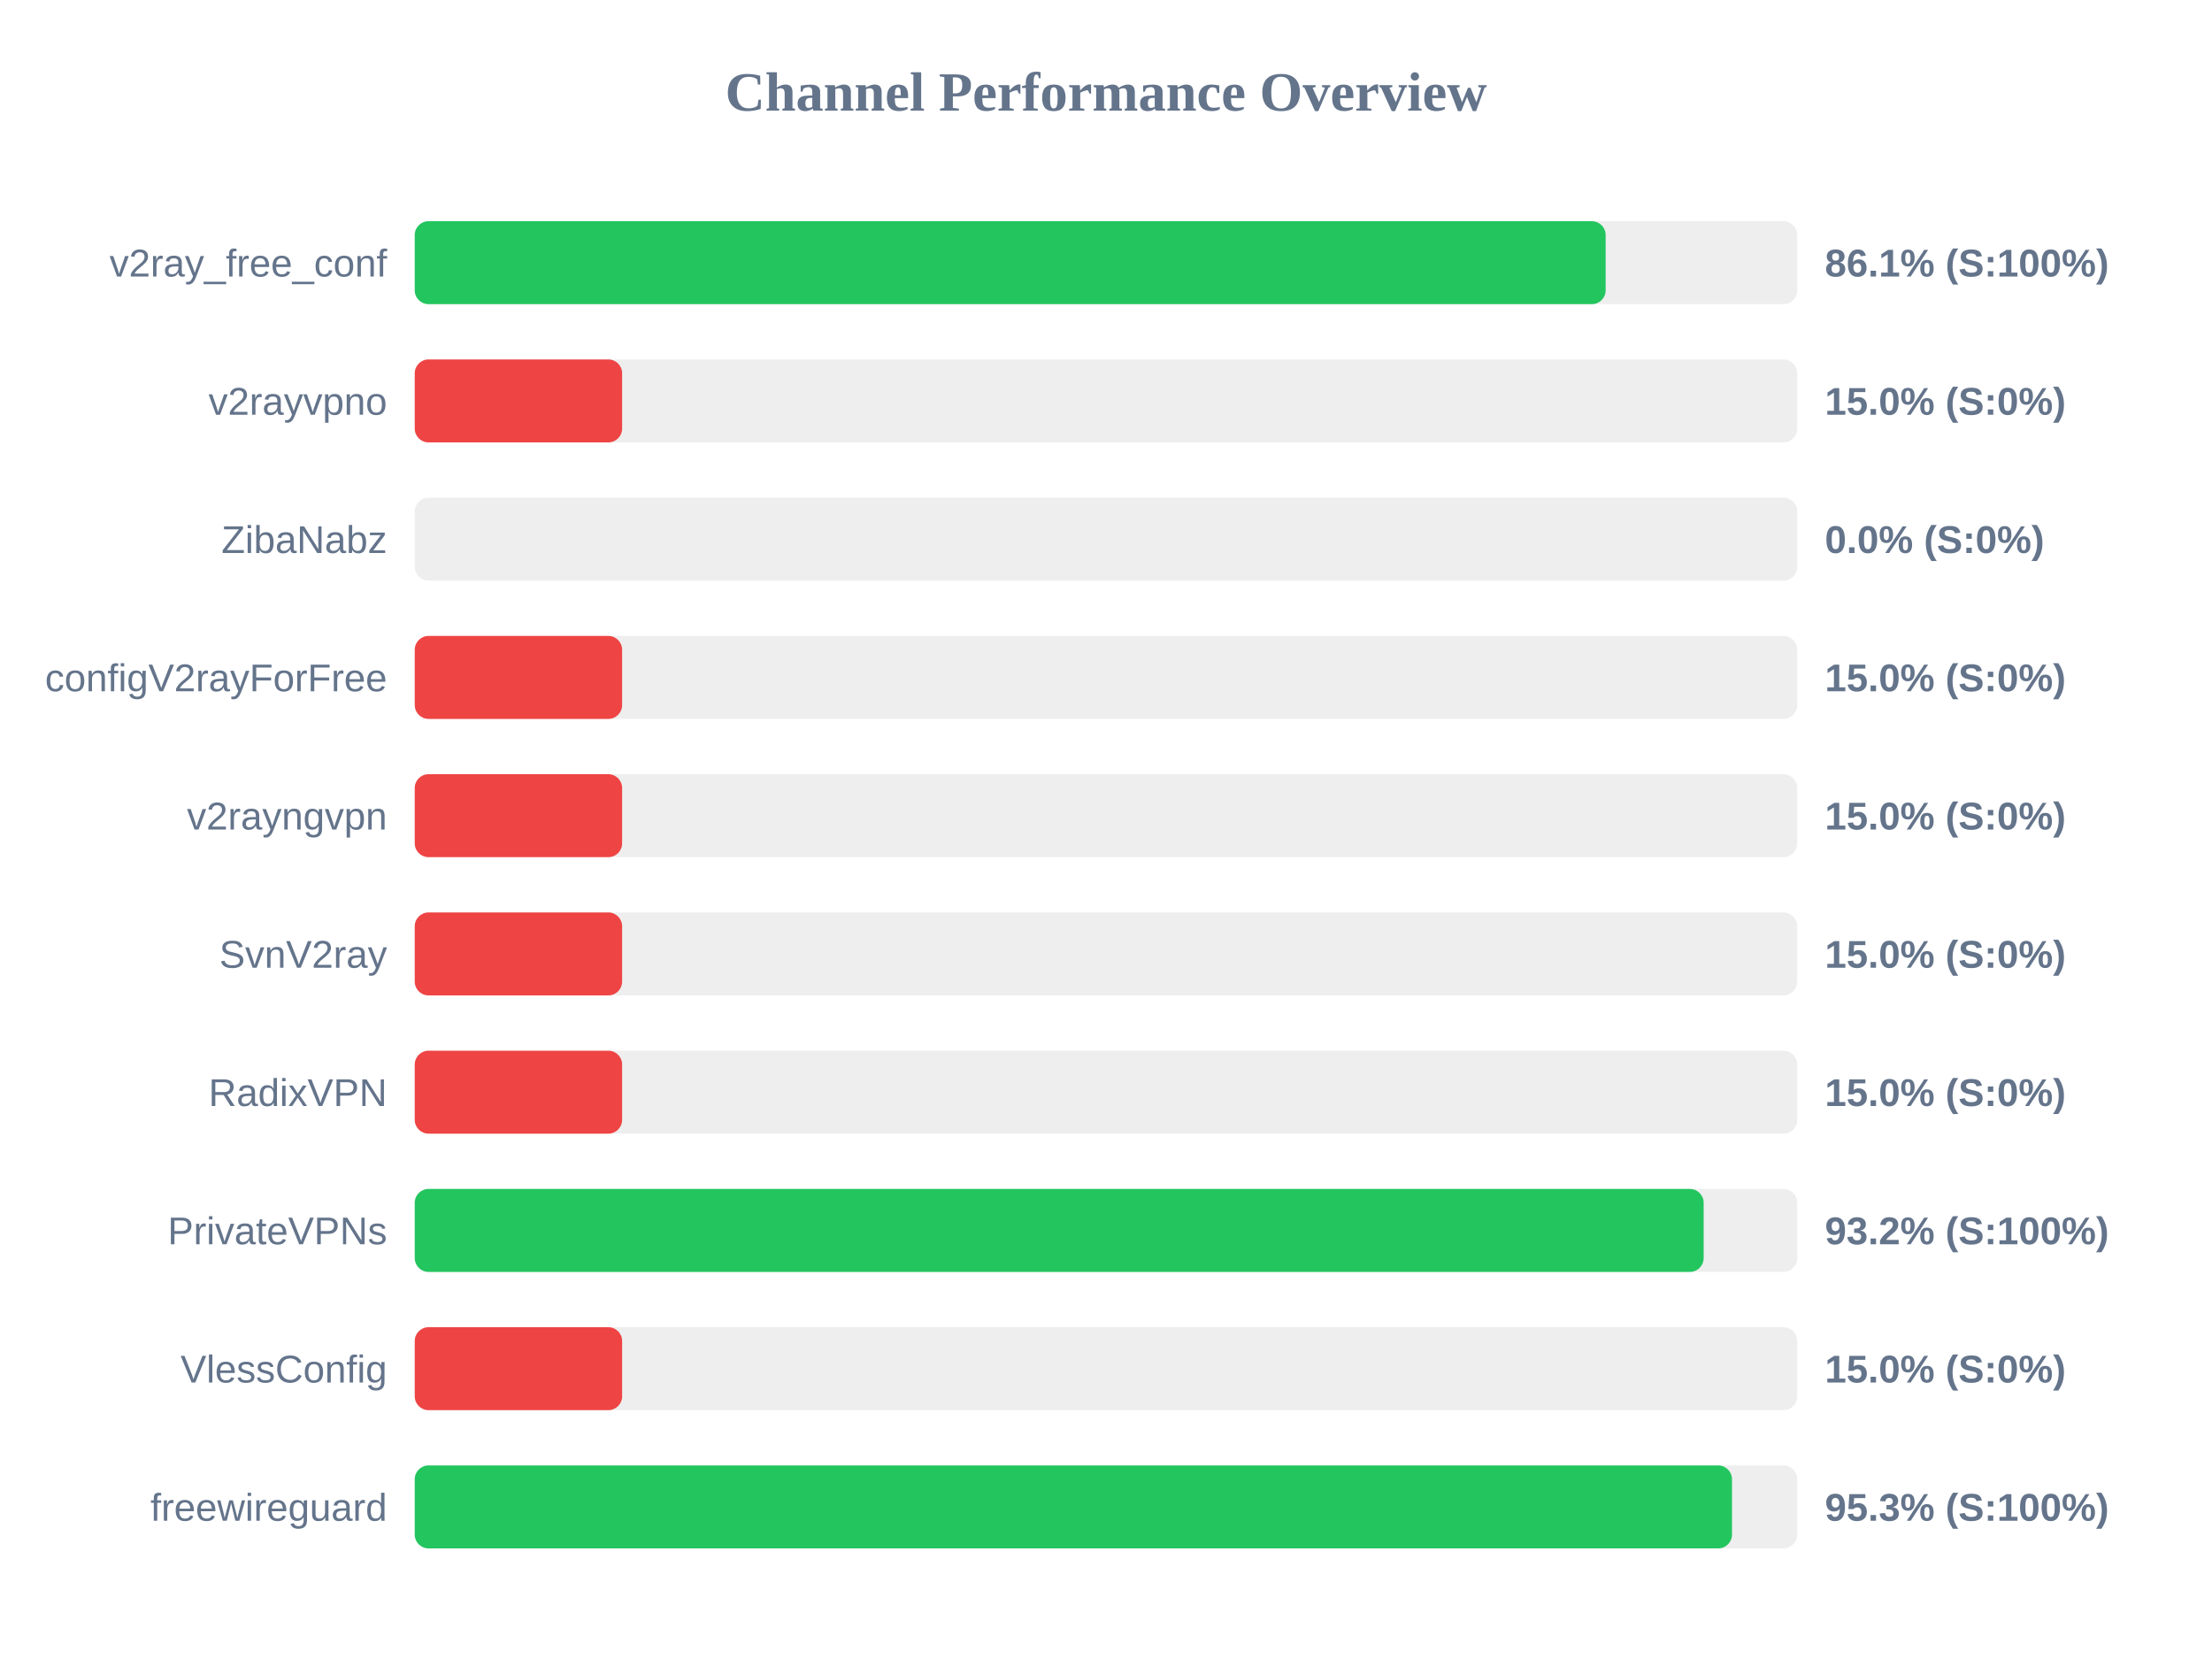
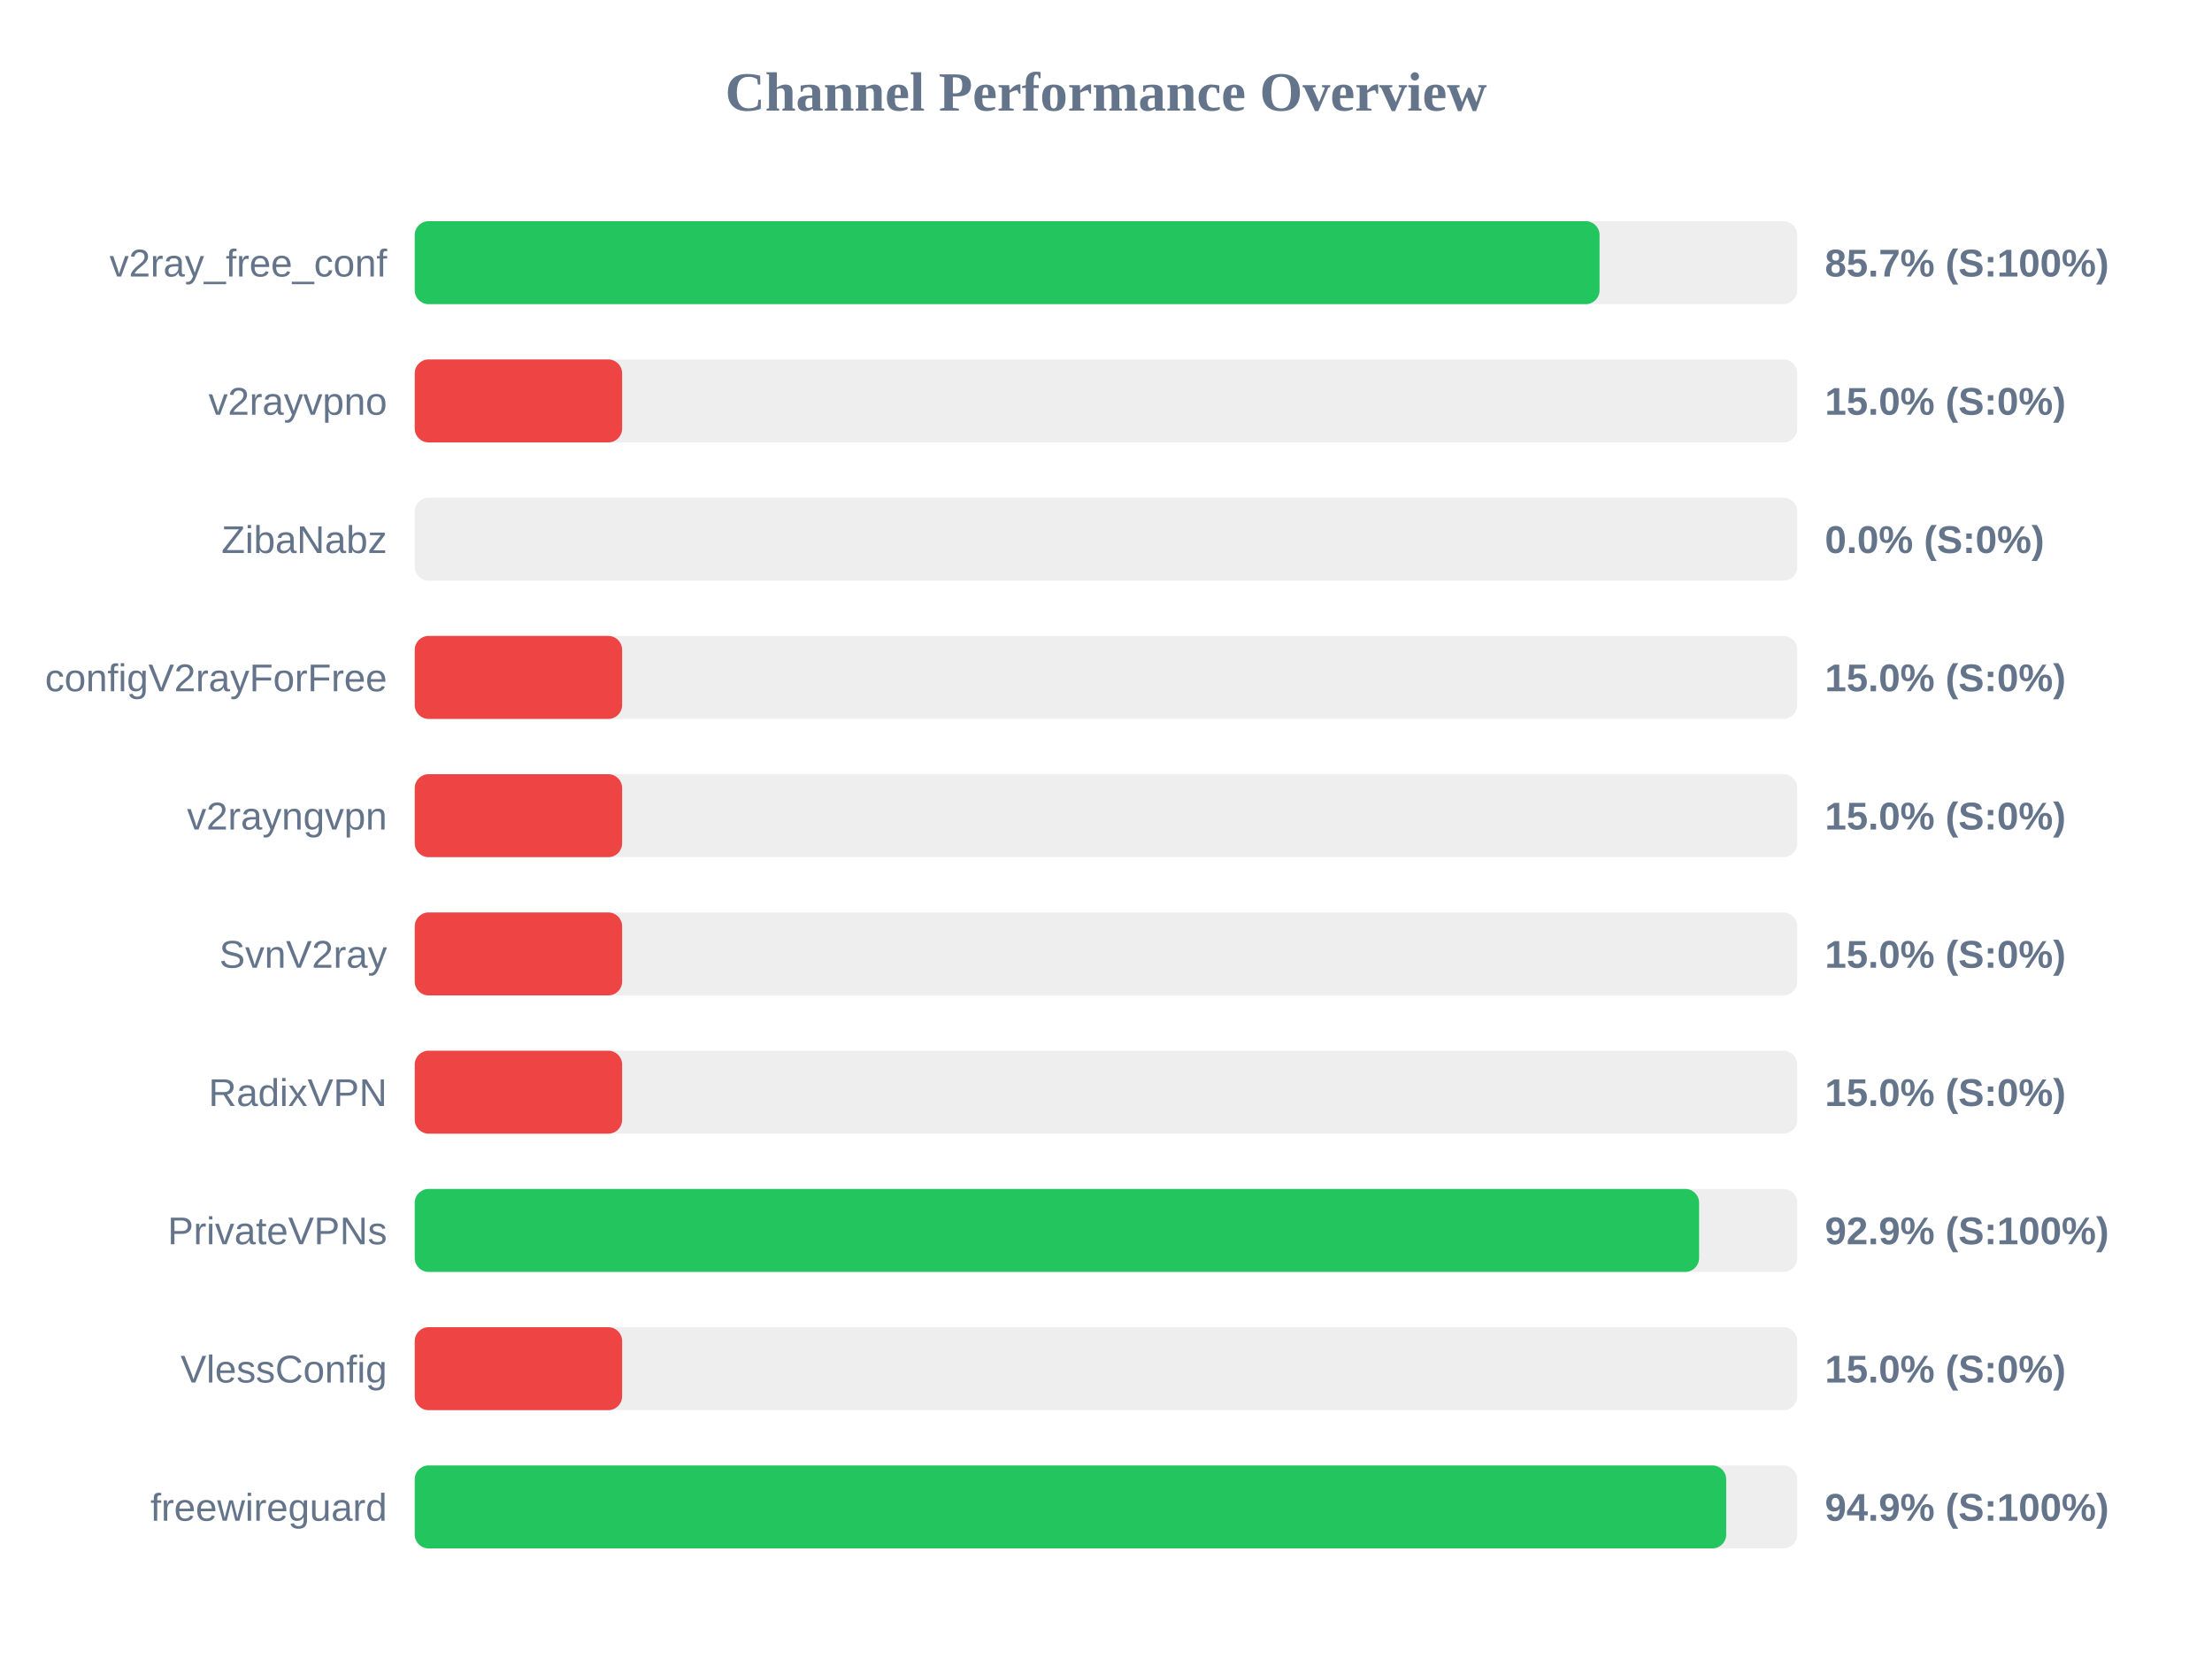
<svg xmlns="http://www.w3.org/2000/svg" width="800" height="600" version="1.1">
  <style>
        .row { font: 14px Arial; fill: #64748b; }
        .score { font: bold 14px Arial; fill: #64748b; }
    </style>
  <text x="400" y="40" text-anchor="middle" font-size="20px" font-weight="bold" fill="#64748b">Channel Performance Overview</text>
  <rect x="150" y="80" width="500" height="30" fill="#eee" rx="5" />
-   <rect x="150" y="80" width="430.7" height="30" fill="#22c55e" rx="5" />
+   <rect x="150" y="80" width="428.5" height="30" fill="#22c55e" rx="5" />
  <text x="140" y="100" text-anchor="end" class="row">v2ray_free_conf</text>
-   <text x="660" y="100" text-anchor="start" class="score">86.1% (S:100%)</text>
+   <text x="660" y="100" text-anchor="start" class="score">85.7% (S:100%)</text>
  <rect x="150" y="130" width="500" height="30" fill="#eee" rx="5" />
  <rect x="150" y="130" width="75.0" height="30" fill="#ef4444" rx="5" />
  <text x="140" y="150" text-anchor="end" class="row">v2rayvpno</text>
  <text x="660" y="150" text-anchor="start" class="score">15.0% (S:0%)</text>
  <rect x="150" y="180" width="500" height="30" fill="#eee" rx="5" />
  <rect x="150" y="180" width="0.0" height="30" fill="#ef4444" rx="5" />
  <text x="140" y="200" text-anchor="end" class="row">ZibaNabz</text>
  <text x="660" y="200" text-anchor="start" class="score">0.0% (S:0%)</text>
  <rect x="150" y="230" width="500" height="30" fill="#eee" rx="5" />
  <rect x="150" y="230" width="75.0" height="30" fill="#ef4444" rx="5" />
  <text x="140" y="250" text-anchor="end" class="row">configV2rayForFree</text>
  <text x="660" y="250" text-anchor="start" class="score">15.0% (S:0%)</text>
  <rect x="150" y="280" width="500" height="30" fill="#eee" rx="5" />
  <rect x="150" y="280" width="75.0" height="30" fill="#ef4444" rx="5" />
  <text x="140" y="300" text-anchor="end" class="row">v2rayngvpn</text>
  <text x="660" y="300" text-anchor="start" class="score">15.0% (S:0%)</text>
  <rect x="150" y="330" width="500" height="30" fill="#eee" rx="5" />
  <rect x="150" y="330" width="75.0" height="30" fill="#ef4444" rx="5" />
  <text x="140" y="350" text-anchor="end" class="row">SvnV2ray</text>
  <text x="660" y="350" text-anchor="start" class="score">15.0% (S:0%)</text>
  <rect x="150" y="380" width="500" height="30" fill="#eee" rx="5" />
  <rect x="150" y="380" width="75.0" height="30" fill="#ef4444" rx="5" />
  <text x="140" y="400" text-anchor="end" class="row">RadixVPN</text>
  <text x="660" y="400" text-anchor="start" class="score">15.0% (S:0%)</text>
  <rect x="150" y="430" width="500" height="30" fill="#eee" rx="5" />
-   <rect x="150" y="430" width="466.15" height="30" fill="#22c55e" rx="5" />
+   <rect x="150" y="430" width="464.5" height="30" fill="#22c55e" rx="5" />
  <text x="140" y="450" text-anchor="end" class="row">PrivateVPNs</text>
-   <text x="660" y="450" text-anchor="start" class="score">93.2% (S:100%)</text>
+   <text x="660" y="450" text-anchor="start" class="score">92.9% (S:100%)</text>
  <rect x="150" y="480" width="500" height="30" fill="#eee" rx="5" />
  <rect x="150" y="480" width="75.0" height="30" fill="#ef4444" rx="5" />
  <text x="140" y="500" text-anchor="end" class="row">VlessConfig</text>
  <text x="660" y="500" text-anchor="start" class="score">15.0% (S:0%)</text>
  <rect x="150" y="530" width="500" height="30" fill="#eee" rx="5" />
-   <rect x="150" y="530" width="476.4" height="30" fill="#22c55e" rx="5" />
+   <rect x="150" y="530" width="474.3" height="30" fill="#22c55e" rx="5" />
  <text x="140" y="550" text-anchor="end" class="row">freewireguard</text>
-   <text x="660" y="550" text-anchor="start" class="score">95.3% (S:100%)</text>
+   <text x="660" y="550" text-anchor="start" class="score">94.9% (S:100%)</text>
</svg>
